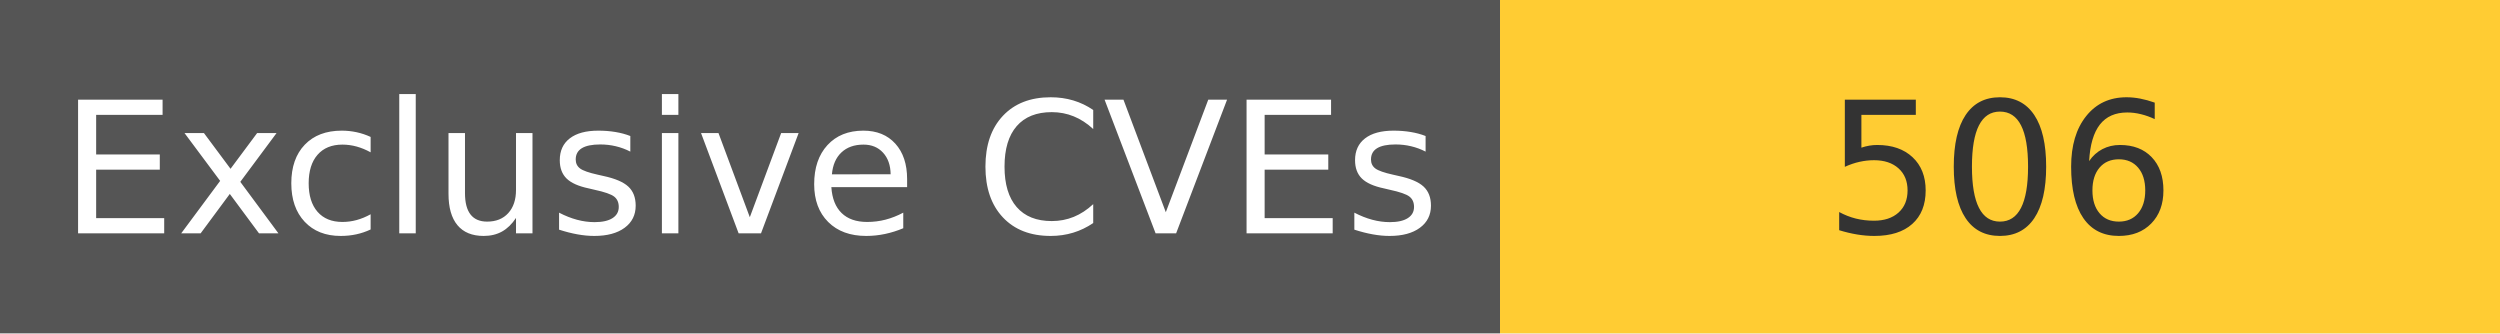
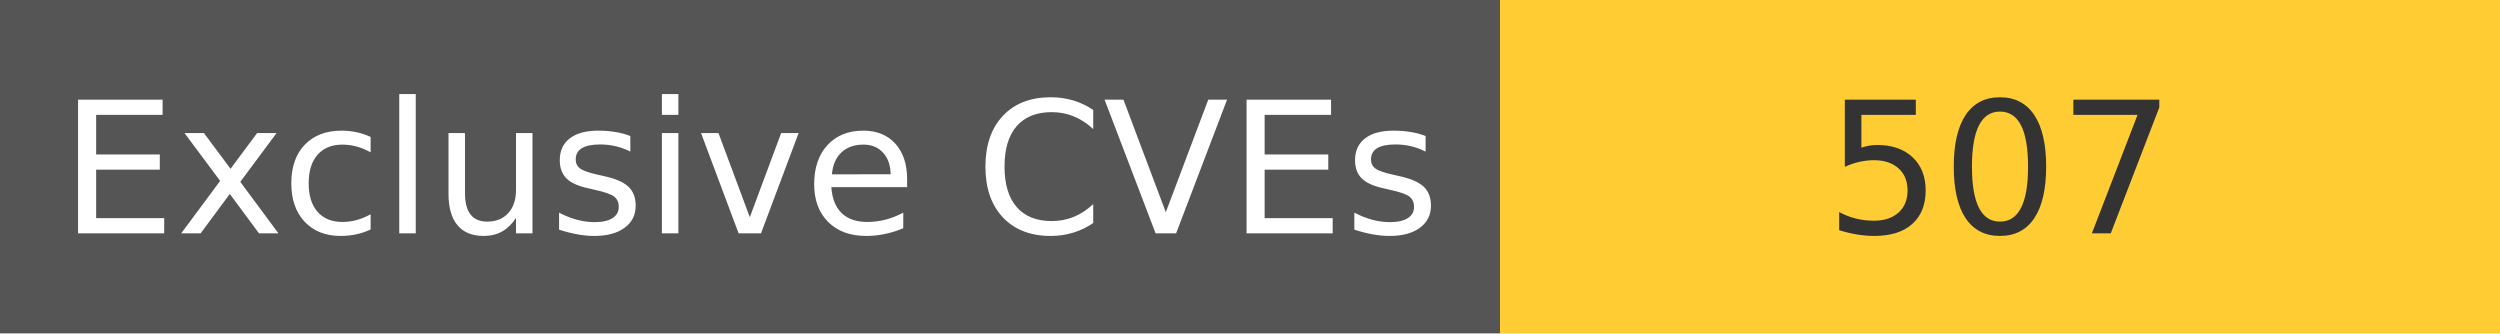
<svg xmlns="http://www.w3.org/2000/svg" width="150" height="20" role="img">
  <linearGradient id="s" x2="0" y2="100%">
    <stop offset="0" stop-color="#bbb" stop-opacity=".1" />
    <stop offset="1" stop-opacity=".1" />
  </linearGradient>
  <g>
    <rect width="90" height="20" fill="#555" />
    <rect x="90" width="267" height="20" fill="#ffcc33" />
  </g>
  <g fill="#fff" text-anchor="middle" font-family="Verdana,Geneva,DejaVu Sans,sans-serif" text-rendering="geometricPrecision" font-size="110">
    <text x="450" y="140" transform="scale(.1)" fill="#fff">
            Exclusive CVEs
        </text>
    <text x="1200" y="140" transform="scale(.1)" fill="#333">
-             506
+             507
        </text>
  </g>
</svg>
